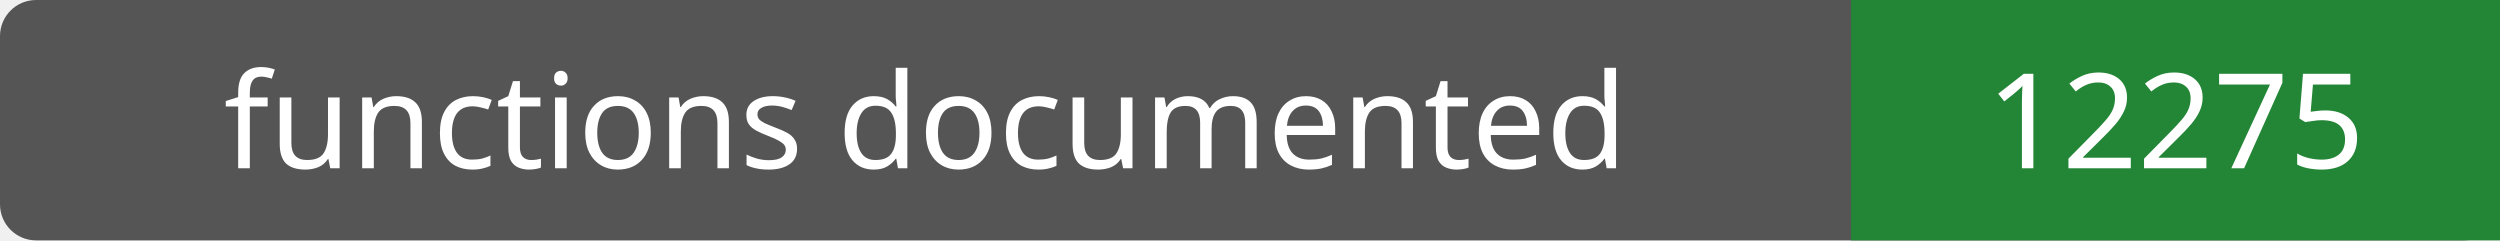
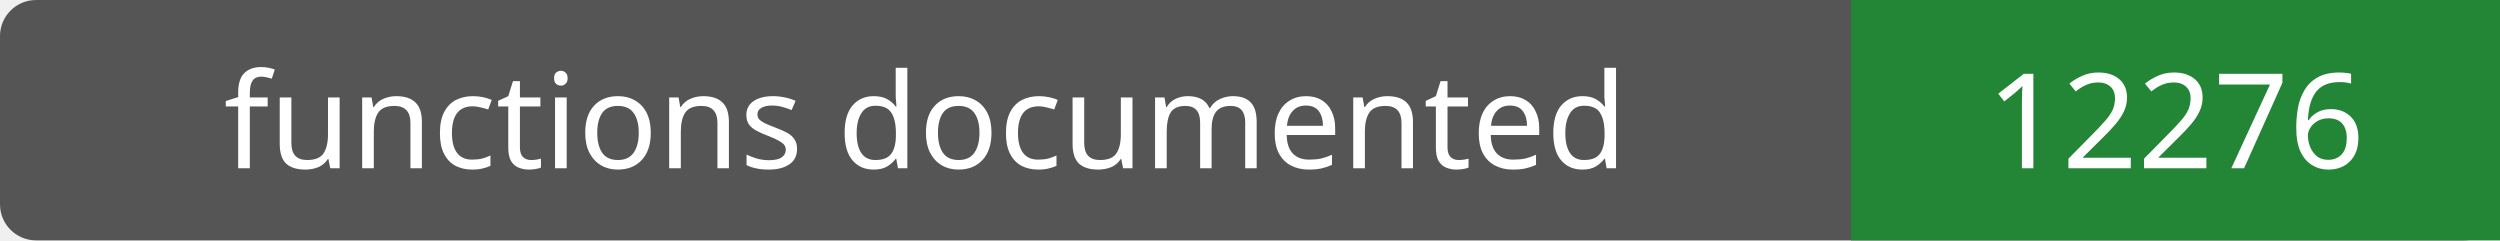
- <svg xmlns="http://www.w3.org/2000/svg" width="208" height="20" role="img" aria-label="functions documented: 12275">
+ <svg xmlns="http://www.w3.org/2000/svg" width="208" height="20" role="img" aria-label="functions documented: 12276">
  <rect width="208" height="20" rx="3" fill="#555" />
  <path fill="#238636" d="M154 0h54v20H154z" />
  <g fill="#fff" text-anchor="middle" font-family="Verdana,sans-serif" font-size="11">
    <text x="77.0" y="14">functions documented</text>
-     <text x="181.0" y="14">12275</text>
+     <text x="181.0" y="14">12276</text>
  </g>
</svg>
